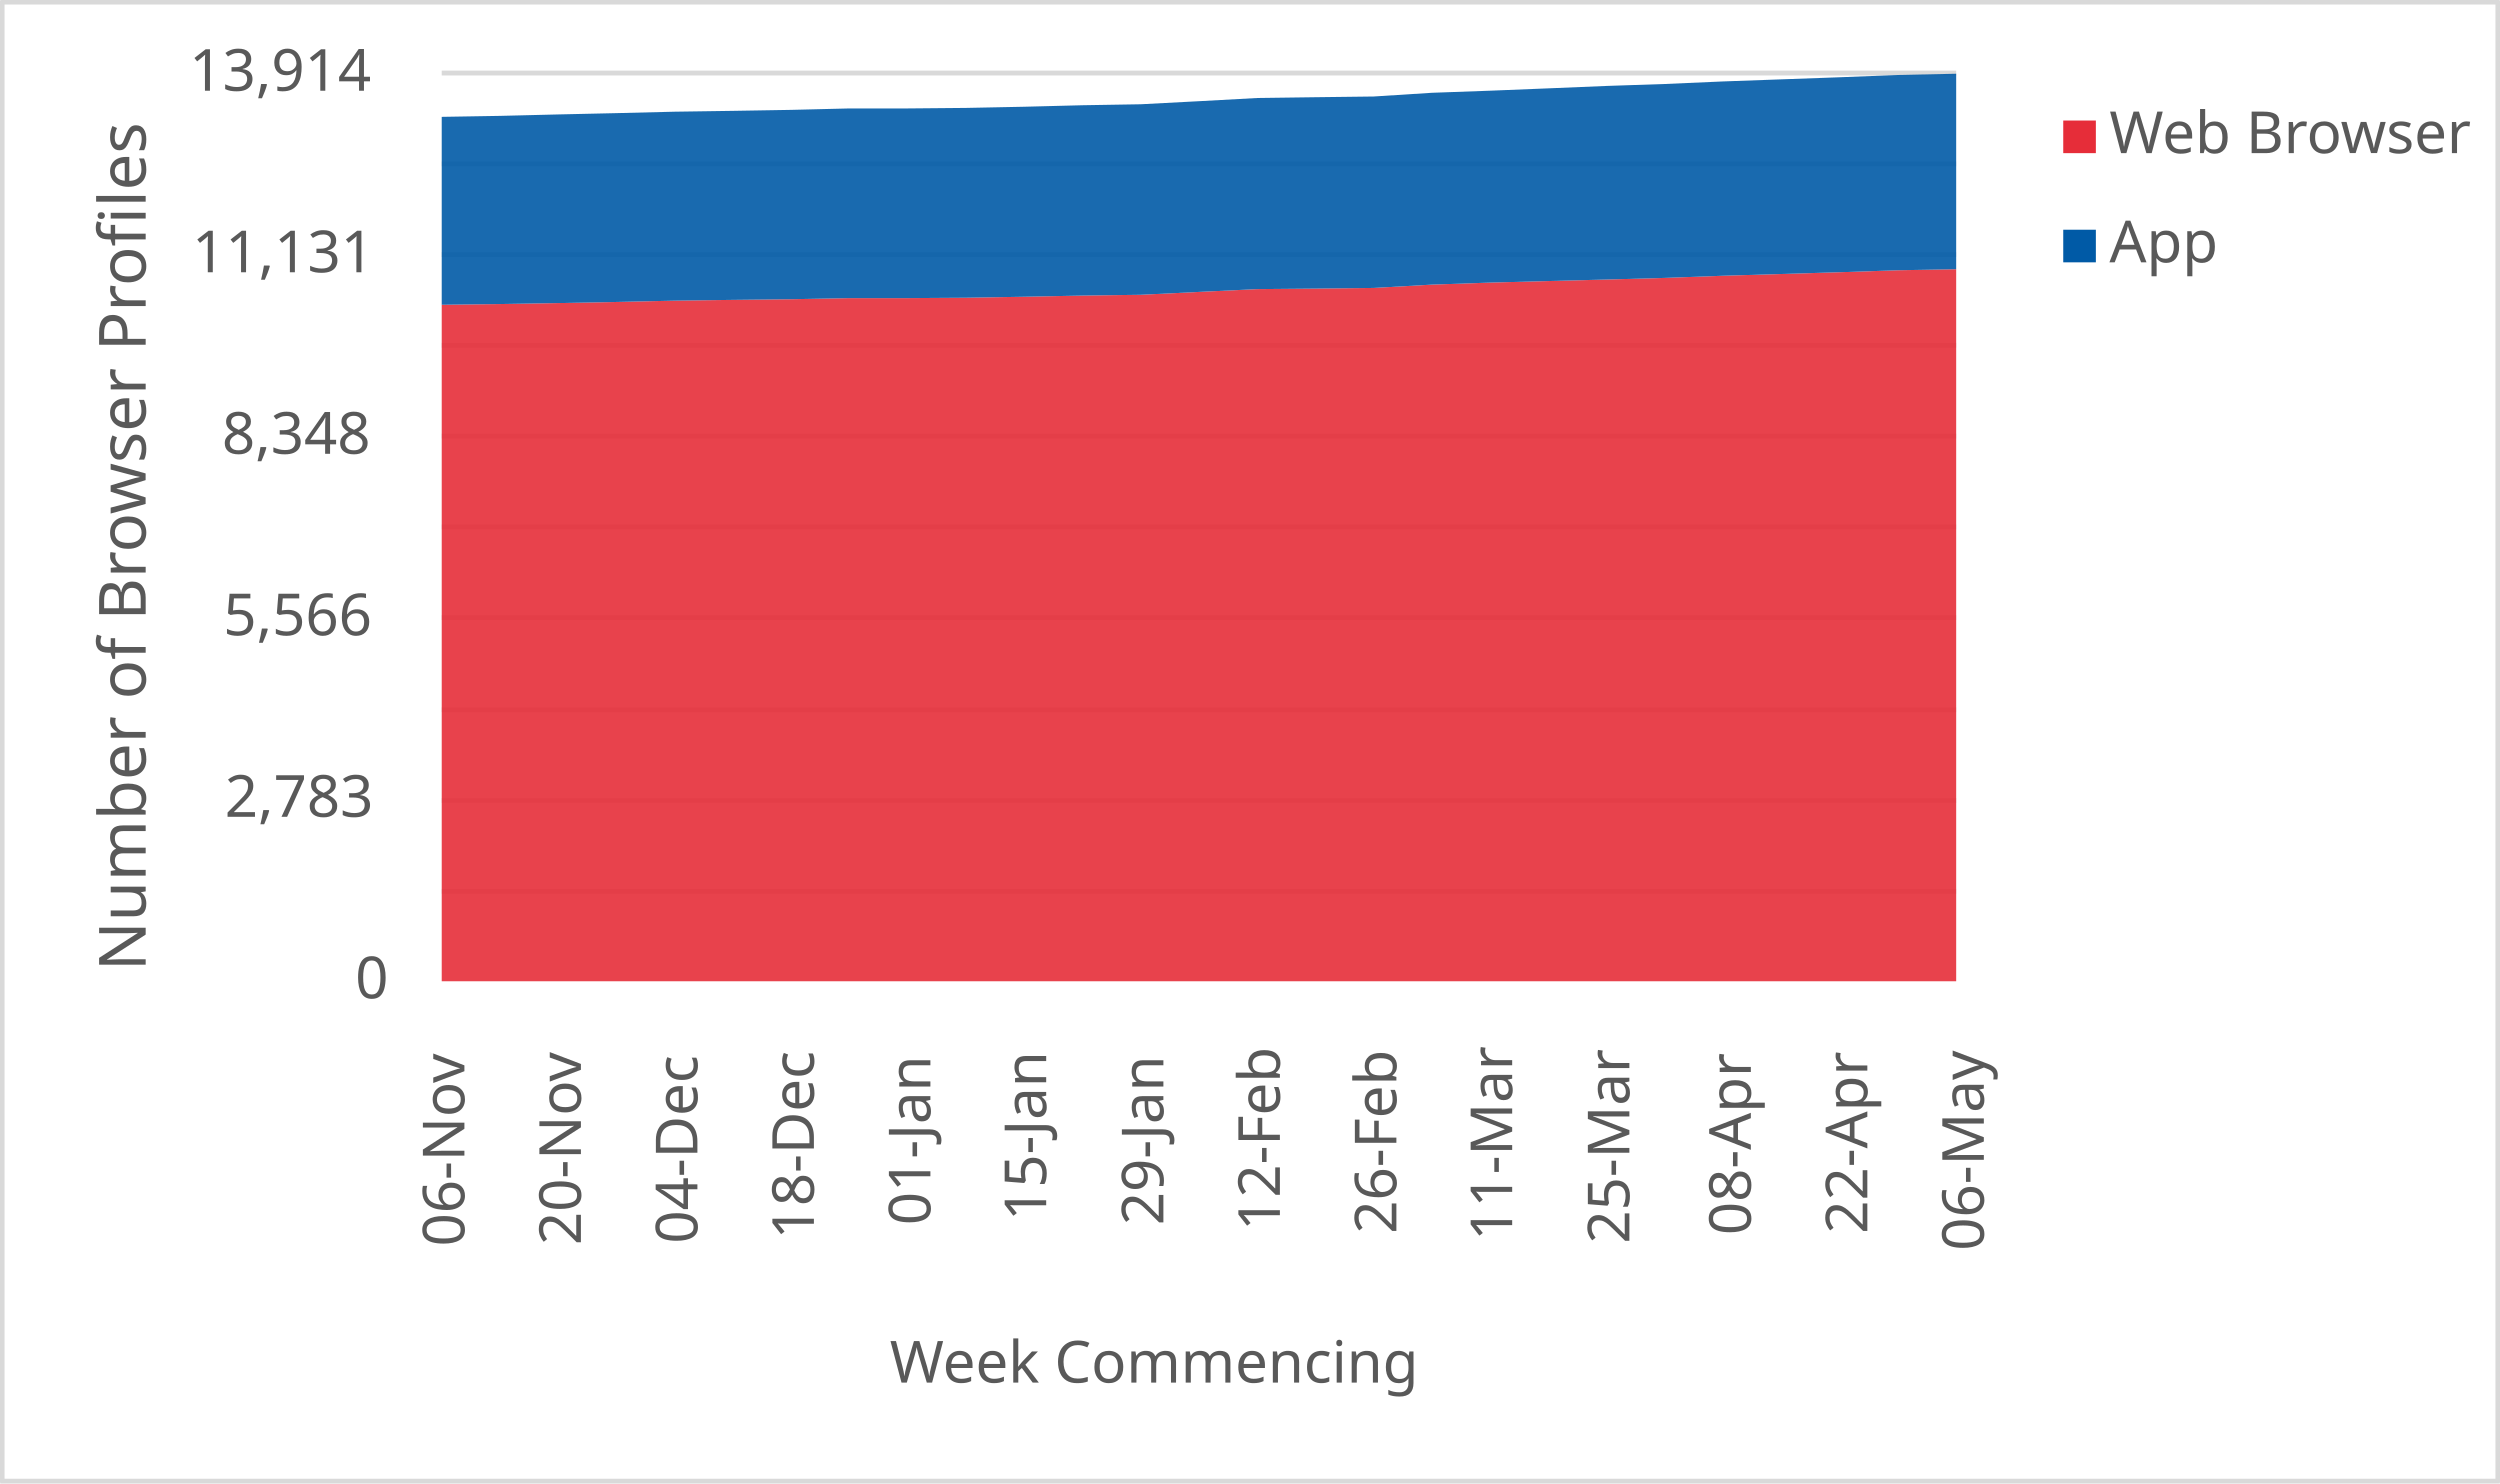
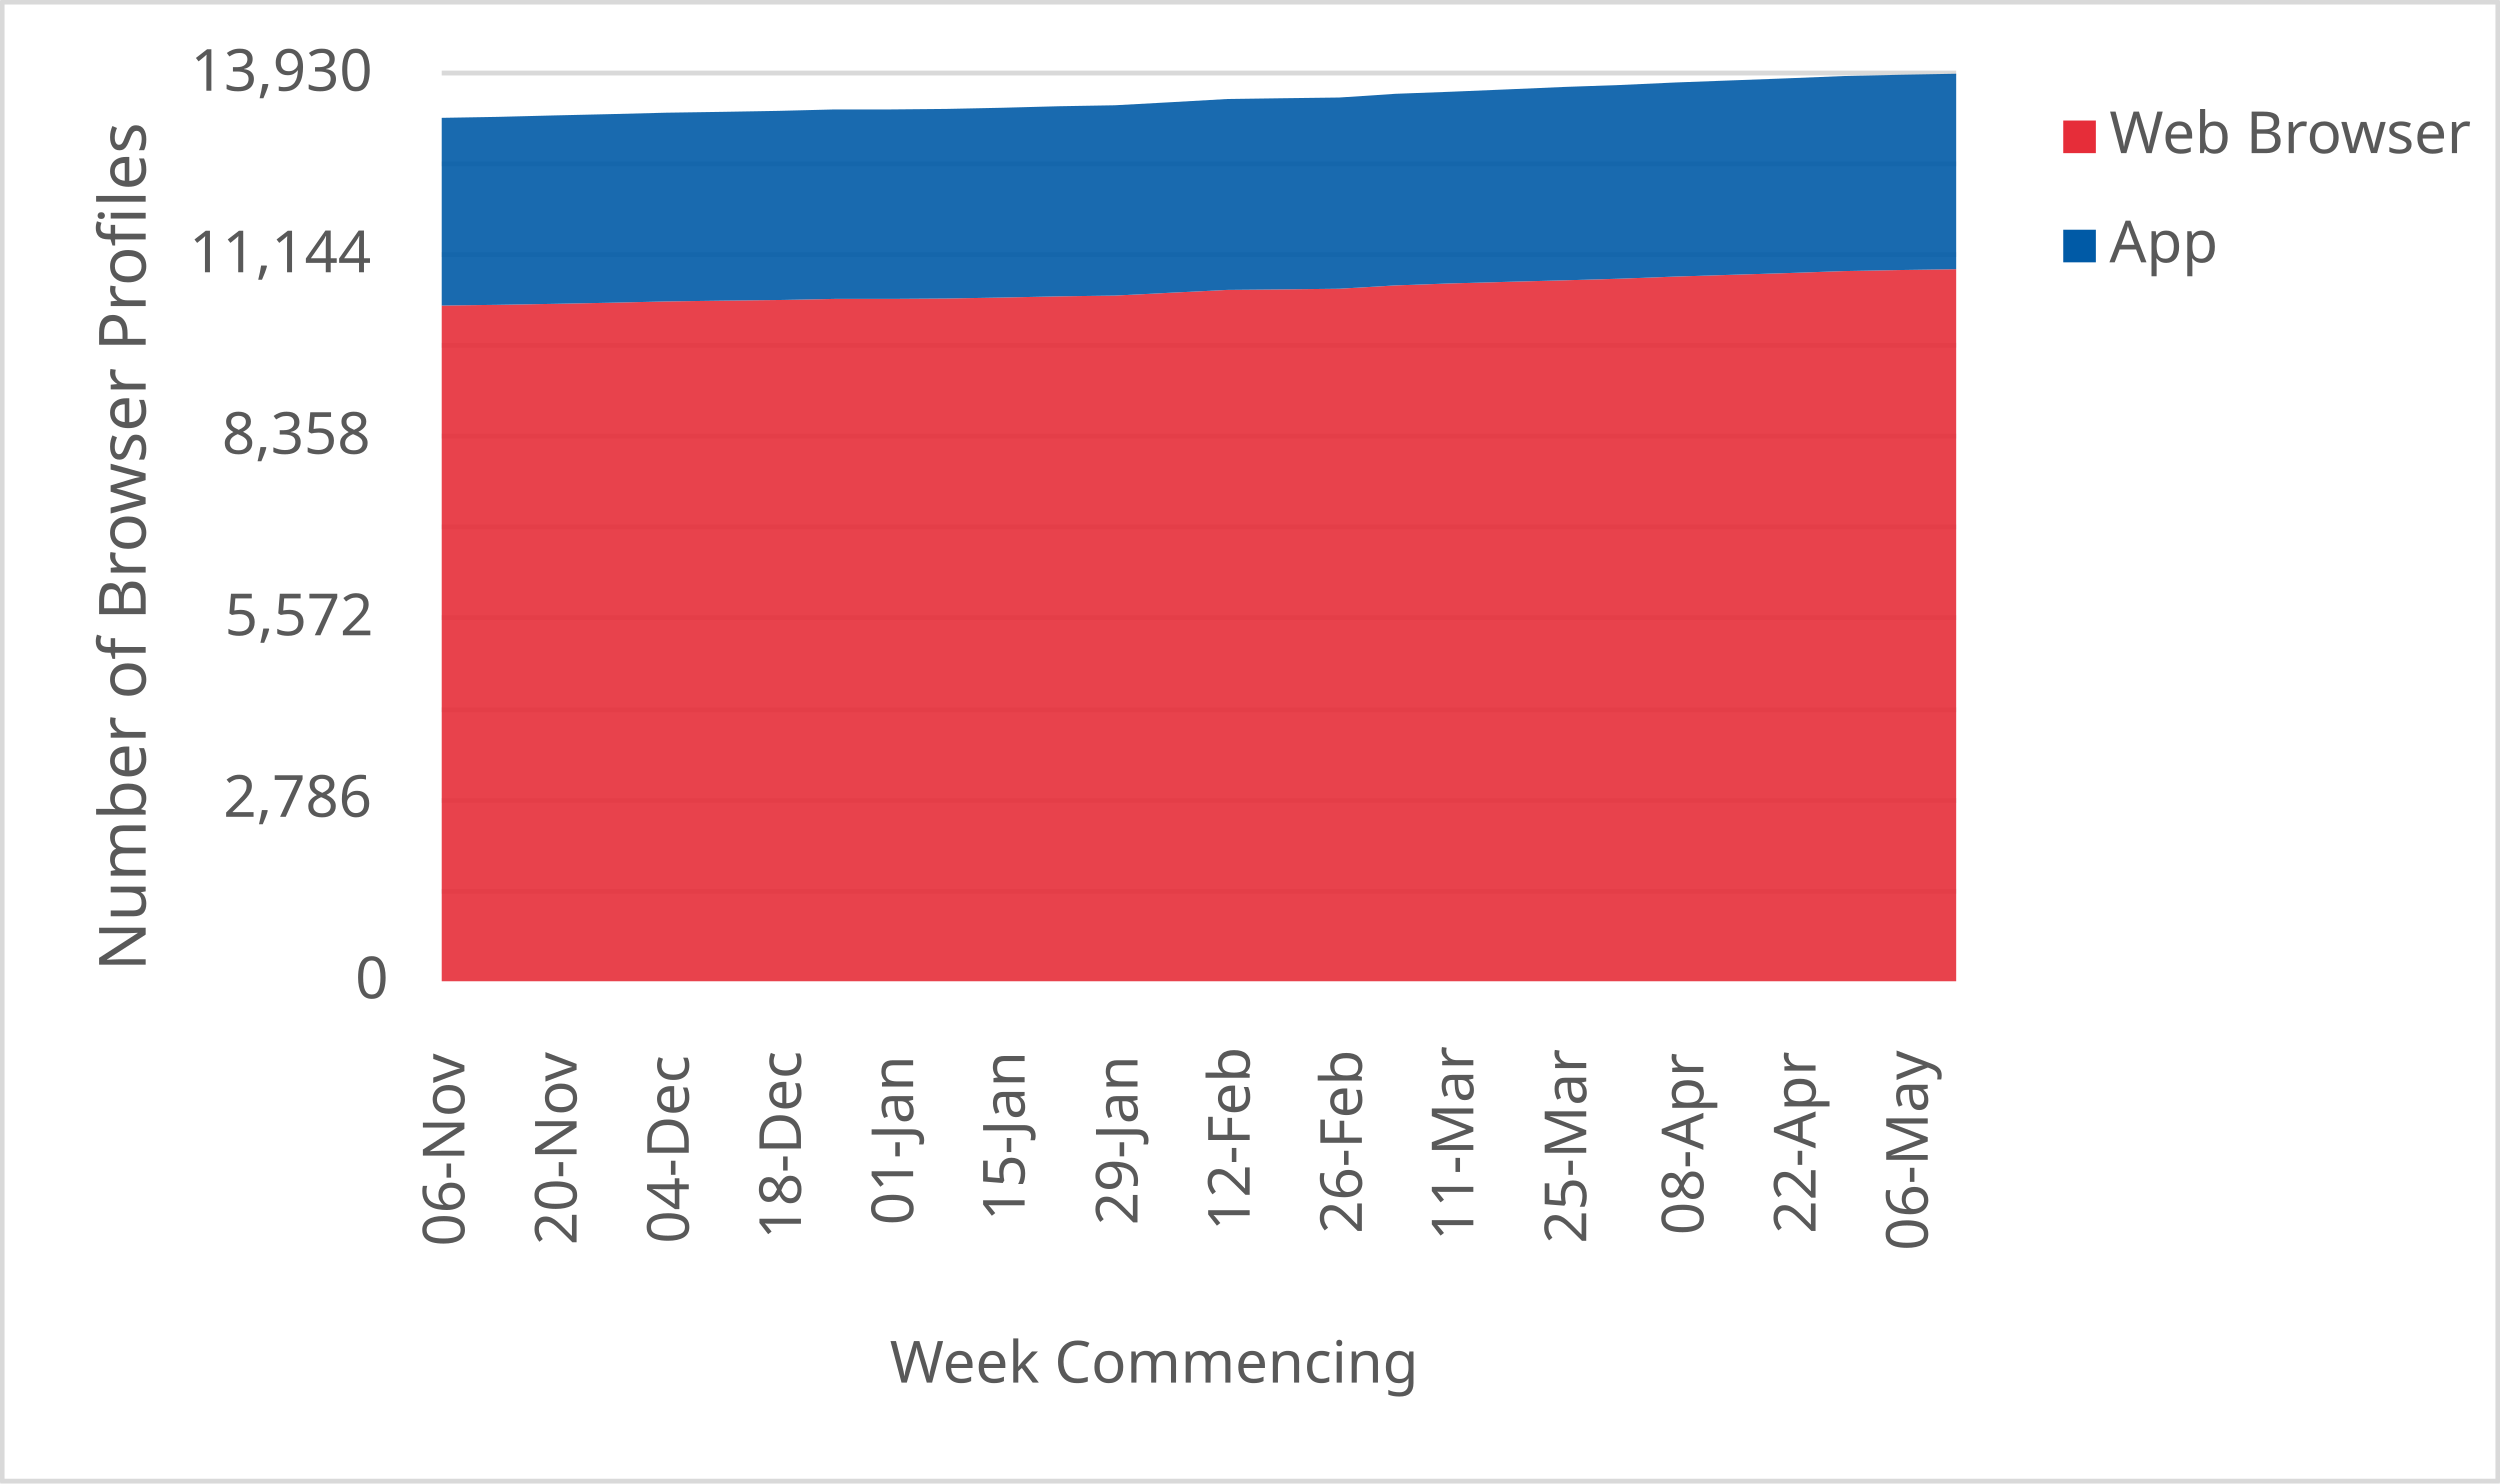
<svg xmlns="http://www.w3.org/2000/svg" width="1763" height="1046" xml:space="preserve" overflow="hidden">
  <defs>
    <clipPath id="clip0">
      <rect x="2917" y="346" width="1763" height="1046" />
    </clipPath>
  </defs>
  <g clip-path="url(#clip0)" transform="translate(-2917 -346)">
    <rect x="2918" y="347" width="1760" height="1043" fill="#FFFFFF" />
    <g>
      <path d="    M3228.5 974.532 4296.5 974.532    M3228.5 910.53 4296.5 910.53    M3228.5 846.528 4296.5 846.528    M3228.5 781.526 4296.5 781.526    M3228.5 717.524 4296.5 717.524    M3228.5 653.522 4296.5 653.522    M3228.5 589.52 4296.5 589.52    M3228.5 525.517 4296.5 525.517    M3228.5 461.515 4296.5 461.515    M3228.5 397.5 4296.5 397.5" stroke="#D9D9D9" stroke-width="3.438" stroke-linejoin="round" stroke-miterlimit="10" fill="none" />
    </g>
    <g>
      <path d="M 1038.5 4296.5 1038.5" stroke="#D9D9D9" stroke-width="3.438" stroke-linejoin="round" stroke-miterlimit="10" fill="none" fill-rule="evenodd" />
    </g>
    <g>
      <text fill="#595959" font-family="Verdana,sans-serif" font-weight="400" font-size="41" transform="matrix(6.12323e-17 -1 1 6.12323e-17 3244.5 1225)">06-Nov</text>
    </g>
    <g>
-       <text fill="#595959" font-family="Verdana,sans-serif" font-weight="400" font-size="41" transform="matrix(6.12323e-17 -1 1 6.12323e-17 3326.654 1224)">20-Nov</text>
+       <text fill="#595959" font-family="Verdana,sans-serif" font-weight="400" font-size="41" transform="matrix(6.12323e-17 -1 1 6.12323e-17 3323.611 1224)">20-Nov</text>
    </g>
    <g>
-       <text fill="#595959" font-family="Verdana,sans-serif" font-weight="400" font-size="41" transform="matrix(6.12323e-17 -1 1 6.12323e-17 3408.808 1223)">04-Dec</text>
+       <text fill="#595959" font-family="Verdana,sans-serif" font-weight="400" font-size="41" transform="matrix(6.12323e-17 -1 1 6.12323e-17 3402.722 1223)">04-Dec</text>
    </g>
    <g>
-       <text fill="#595959" font-family="Verdana,sans-serif" font-weight="400" font-size="41" transform="matrix(6.12323e-17 -1 1 6.12323e-17 3490.962 1220)">18-Dec</text>
+       <text fill="#595959" font-family="Verdana,sans-serif" font-weight="400" font-size="41" transform="matrix(6.12323e-17 -1 1 6.12323e-17 3481.833 1220)">18-Dec</text>
    </g>
    <g>
-       <text fill="#595959" font-family="Verdana,sans-serif" font-weight="400" font-size="41" transform="matrix(6.12323e-17 -1 1 6.12323e-17 3573.115 1210)">01-Jan</text>
+       <text fill="#595959" font-family="Verdana,sans-serif" font-weight="400" font-size="41" transform="matrix(6.12323e-17 -1 1 6.12323e-17 3560.944 1210)">01-Jan</text>
    </g>
    <g>
-       <text fill="#595959" font-family="Verdana,sans-serif" font-weight="400" font-size="41" transform="matrix(6.12323e-17 -1 1 6.12323e-17 3654.769 1207)">15-Jan</text>
+       <text fill="#595959" font-family="Verdana,sans-serif" font-weight="400" font-size="41" transform="matrix(6.12323e-17 -1 1 6.12323e-17 3639.556 1207)">15-Jan</text>
    </g>
    <g>
-       <text fill="#595959" font-family="Verdana,sans-serif" font-weight="400" font-size="41" transform="matrix(6.12323e-17 -1 1 6.12323e-17 3737.423 1210)">29-Jan</text>
+       <text fill="#595959" font-family="Verdana,sans-serif" font-weight="400" font-size="41" transform="matrix(6.12323e-17 -1 1 6.12323e-17 3719.167 1210)">29-Jan</text>
    </g>
    <g>
-       <text fill="#595959" font-family="Verdana,sans-serif" font-weight="400" font-size="41" transform="matrix(6.12323e-17 -1 1 6.12323e-17 3819.577 1214)">12-Feb</text>
+       <text fill="#595959" font-family="Verdana,sans-serif" font-weight="400" font-size="41" transform="matrix(6.12323e-17 -1 1 6.12323e-17 3798.278 1214)">12-Feb</text>
    </g>
    <g>
-       <text fill="#595959" font-family="Verdana,sans-serif" font-weight="400" font-size="41" transform="matrix(6.12323e-17 -1 1 6.12323e-17 3901.731 1216)">26-Feb</text>
+       <text fill="#595959" font-family="Verdana,sans-serif" font-weight="400" font-size="41" transform="matrix(6.12323e-17 -1 1 6.12323e-17 3877.389 1216)">26-Feb</text>
    </g>
    <g>
-       <text fill="#595959" font-family="Verdana,sans-serif" font-weight="400" font-size="41" transform="matrix(6.12323e-17 -1 1 6.12323e-17 3983.385 1221)">11-Mar</text>
+       <text fill="#595959" font-family="Verdana,sans-serif" font-weight="400" font-size="41" transform="matrix(6.12323e-17 -1 1 6.12323e-17 3956 1221)">11-Mar</text>
    </g>
    <g>
-       <text fill="#595959" font-family="Verdana,sans-serif" font-weight="400" font-size="41" transform="matrix(6.12323e-17 -1 1 6.12323e-17 4066.038 1223)">25-Mar</text>
+       <text fill="#595959" font-family="Verdana,sans-serif" font-weight="400" font-size="41" transform="matrix(6.12323e-17 -1 1 6.12323e-17 4035.611 1223)">25-Mar</text>
    </g>
    <g>
-       <text fill="#595959" font-family="Verdana,sans-serif" font-weight="400" font-size="41" transform="matrix(6.12323e-17 -1 1 6.12323e-17 4151.692 1217)">08-Apr</text>
+       <text fill="#595959" font-family="Verdana,sans-serif" font-weight="400" font-size="41" transform="matrix(6.12323e-17 -1 1 6.12323e-17 4118.222 1217)">08-Apr</text>
    </g>
    <g>
-       <text fill="#595959" font-family="Verdana,sans-serif" font-weight="400" font-size="41" transform="matrix(6.12323e-17 -1 1 6.12323e-17 4233.846 1216)">22-Apr</text>
+       <text fill="#595959" font-family="Verdana,sans-serif" font-weight="400" font-size="41" transform="matrix(6.12323e-17 -1 1 6.12323e-17 4197.333 1216)">22-Apr</text>
    </g>
    <g>
-       <text fill="#595959" font-family="Verdana,sans-serif" font-weight="400" font-size="41" transform="matrix(6.12323e-17 -1 1 6.12323e-17 4316 1228)">06-May</text>
+       <text fill="#595959" font-family="Verdana,sans-serif" font-weight="400" font-size="41" transform="matrix(6.12323e-17 -1 1 6.12323e-17 4276.444 1228)">06-May</text>
    </g>
    <g>
      <text fill="#595959" font-family="Verdana,sans-serif" font-weight="400" font-size="41" transform="matrix(1 0 0 1 3167.5 1050)">0</text>
    </g>
    <g>
-       <text fill="#595959" font-family="Verdana,sans-serif" font-weight="400" font-size="41" transform="matrix(1 0 0 1 3075.5 922)">2,783</text>
+       <text fill="#595959" font-family="Verdana,sans-serif" font-weight="400" font-size="41" transform="matrix(1 0 0 1 3074.5 922)">2,786</text>
    </g>
    <g>
-       <text fill="#595959" font-family="Verdana,sans-serif" font-weight="400" font-size="41" transform="matrix(1 0 0 1 3074.5 794)">5,566</text>
+       <text fill="#595959" font-family="Verdana,sans-serif" font-weight="400" font-size="41" transform="matrix(1 0 0 1 3075.5 794)">5,572</text>
    </g>
    <g>
-       <text fill="#595959" font-family="Verdana,sans-serif" font-weight="400" font-size="41" transform="matrix(1 0 0 1 3073.5 666)">8,348</text>
+       <text fill="#595959" font-family="Verdana,sans-serif" font-weight="400" font-size="41" transform="matrix(1 0 0 1 3073.5 666)">8,358</text>
    </g>
    <g>
-       <text fill="#595959" font-family="Verdana,sans-serif" font-weight="400" font-size="41" transform="matrix(1 0 0 1 3052.5 538)">11,131</text>
+       <text fill="#595959" font-family="Verdana,sans-serif" font-weight="400" font-size="41" transform="matrix(1 0 0 1 3050.5 538)">11,144</text>
    </g>
    <g>
-       <text fill="#595959" font-family="Verdana,sans-serif" font-weight="400" font-size="41" transform="matrix(1 0 0 1 3050.5 410)">13,914</text>
+       <text fill="#595959" font-family="Verdana,sans-serif" font-weight="400" font-size="41" transform="matrix(1 0 0 1 3051.5 410)">13,930</text>
    </g>
    <g>
      <text fill="#595959" font-family="Verdana,sans-serif" font-weight="400" font-size="41" transform="matrix(1 0 0 1 3544.5 1321)">Week Commencing</text>
    </g>
    <g>
      <text fill="#595959" font-family="Verdana,sans-serif" font-weight="400" font-size="46" transform="matrix(6.12323e-17 -1 1 6.12323e-17 3019.73 1030.75)">Number of Browser Profiles</text>
    </g>
    <rect x="2918.5" y="347.5" width="1760" height="1043" stroke="#D9D9D9" stroke-width="3.438" stroke-linejoin="round" stroke-miterlimit="10" fill="none" />
    <g>
-       <path d="M3228.5 1038 3269.577 1038 3310.654 1038 3351.731 1038 3392.808 1038 3433.885 1038 3474.962 1038 3516.038 1038 3557.115 1038 3598.192 1038 3639.269 1038 3680.346 1038 3721.423 1038 3762.5 1038 3803.577 1038 3844.654 1038 3885.731 1038 3926.808 1038 3967.885 1038 4008.962 1038 4050.038 1038 4091.115 1038 4132.192 1038 4173.269 1038 4214.346 1038 4255.423 1038 4296.5 1038 4296.5 535.853 4255.423 536.588 4214.346 537.968 4173.269 539.21 4132.192 540.452 4091.115 541.97 4050.038 543.12 4008.962 544.178 3967.885 545.282 3926.808 546.708 3885.731 549.054 3844.654 549.514 3803.577 549.882 3762.5 551.859 3721.423 553.883 3680.346 554.435 3639.269 555.263 3598.192 555.953 3557.115 556.229 3516.038 556.229 3474.962 557.011 3433.885 557.471 3392.808 558.023 3351.731 558.943 3310.654 559.725 3269.577 560.415 3228.5 560.921 3228.5 1038Z" fill="#e62d39" opacity="0.9" />
+       <path d="M3228.5 1038 3268.056 1038 3307.611 1038 3347.167 1038 3386.722 1038 3426.278 1038 3465.833 1038 3505.389 1038 3544.944 1038 3584.5 1038 3624.056 1038 3663.611 1038 3703.167 1038 3742.722 1038 3782.278 1038 3821.833 1038 3861.389 1038 3900.944 1038 3940.5 1038 3980.056 1038 4019.611 1038 4059.167 1038 4098.722 1038 4138.278 1038 4177.833 1038 4217.389 1038 4256.944 1038 4296.5 1038 4296.5 535.832 4256.944 536.429 4217.389 537.164 4177.833 538.543 4138.278 539.783 4098.722 541.024 4059.167 542.54 4019.611 543.688 3980.056 544.745 3940.5 545.848 3900.944 547.272 3861.389 549.615 3821.833 550.075 3782.278 550.442 3742.722 552.418 3703.167 554.439 3663.611 554.991 3624.056 555.818 3584.5 556.507 3544.944 556.782 3505.389 556.782 3465.833 557.564 3426.278 558.023 3386.722 558.574 3347.167 559.493 3307.611 560.274 3268.056 560.963 3228.5 561.469 3228.5 1038Z" fill="#e62d39" opacity="0.9" />
    </g>
    <g>
-       <path d="M3228.5 560.921 3269.577 560.415 3310.654 559.725 3351.731 558.943 3392.808 558.023 3433.885 557.471 3474.962 557.011 3516.038 556.229 3557.115 556.229 3598.192 555.953 3639.269 555.263 3680.346 554.435 3721.423 553.883 3762.5 551.859 3803.577 549.882 3844.654 549.514 3885.731 549.054 3926.808 546.708 3967.885 545.282 4008.962 544.178 4050.038 543.12 4091.115 541.97 4132.192 540.452 4173.269 539.21 4214.346 537.968 4255.423 536.588 4296.5 535.853 4296.5 398 4255.423 398.874 4214.346 400.484 4173.269 401.956 4132.192 403.428 4091.115 405.222 4050.038 406.601 4008.962 408.303 3967.885 409.959 3926.808 411.431 3885.731 414.053 3844.654 414.559 3803.577 415.111 3762.5 417.365 3721.423 419.527 3680.346 420.216 3639.269 421.274 3598.192 422.102 3557.115 422.47 3516.038 422.47 3474.962 423.482 3433.885 424.172 3392.808 424.77 3351.731 425.782 3310.654 426.702 3269.577 427.714 3228.5 428.404 3228.5 560.921Z" fill="#005aa6" opacity="0.9" />
+       <path d="M3228.5 561.469 3268.056 560.963 3307.611 560.274 3347.167 559.493 3386.722 558.574 3426.278 558.023 3465.833 557.564 3505.389 556.782 3544.944 556.782 3584.5 556.507 3624.056 555.818 3663.611 554.991 3703.167 554.439 3742.722 552.418 3782.278 550.442 3821.833 550.075 3861.389 549.615 3900.944 547.272 3940.5 545.848 3980.056 544.745 4019.611 543.688 4059.167 542.54 4098.722 541.024 4138.278 539.783 4177.833 538.543 4217.389 537.164 4256.944 536.429 4296.5 535.832 4296.5 398 4256.944 398.735 4217.389 399.608 4177.833 401.216 4138.278 402.686 4098.722 404.156 4059.167 405.948 4019.611 407.327 3980.056 409.027 3940.5 410.681 3900.944 412.151 3861.389 414.77 3821.833 415.275 3782.278 415.826 3742.722 418.078 3703.167 420.237 3663.611 420.926 3624.056 421.983 3584.5 422.81 3544.944 423.177 3505.389 423.177 3465.833 424.188 3426.278 424.877 3386.722 425.475 3347.167 426.485 3307.611 427.404 3268.056 428.415 3228.5 429.104 3228.5 561.469Z" fill="#005aa6" opacity="0.9" />
    </g>
    <g>
      <rect x="4372" y="431" width="23" height="23" fill="#e62d39" />
    </g>
    <g>
      <text fill="#595959" font-family="Verdana,sans-serif" font-weight="400" font-size="41" transform="matrix(1 0 0 1 4404.56 454)">Web Browser</text>
    </g>
    <g>
      <rect x="4372" y="508" width="23" height="23" fill="#005aa6" />
    </g>
    <g>
      <text fill="#595959" font-family="Verdana,sans-serif" font-weight="400" font-size="41" transform="matrix(1 0 0 1 4404.56 531)">App</text>
    </g>
  </g>
</svg>
